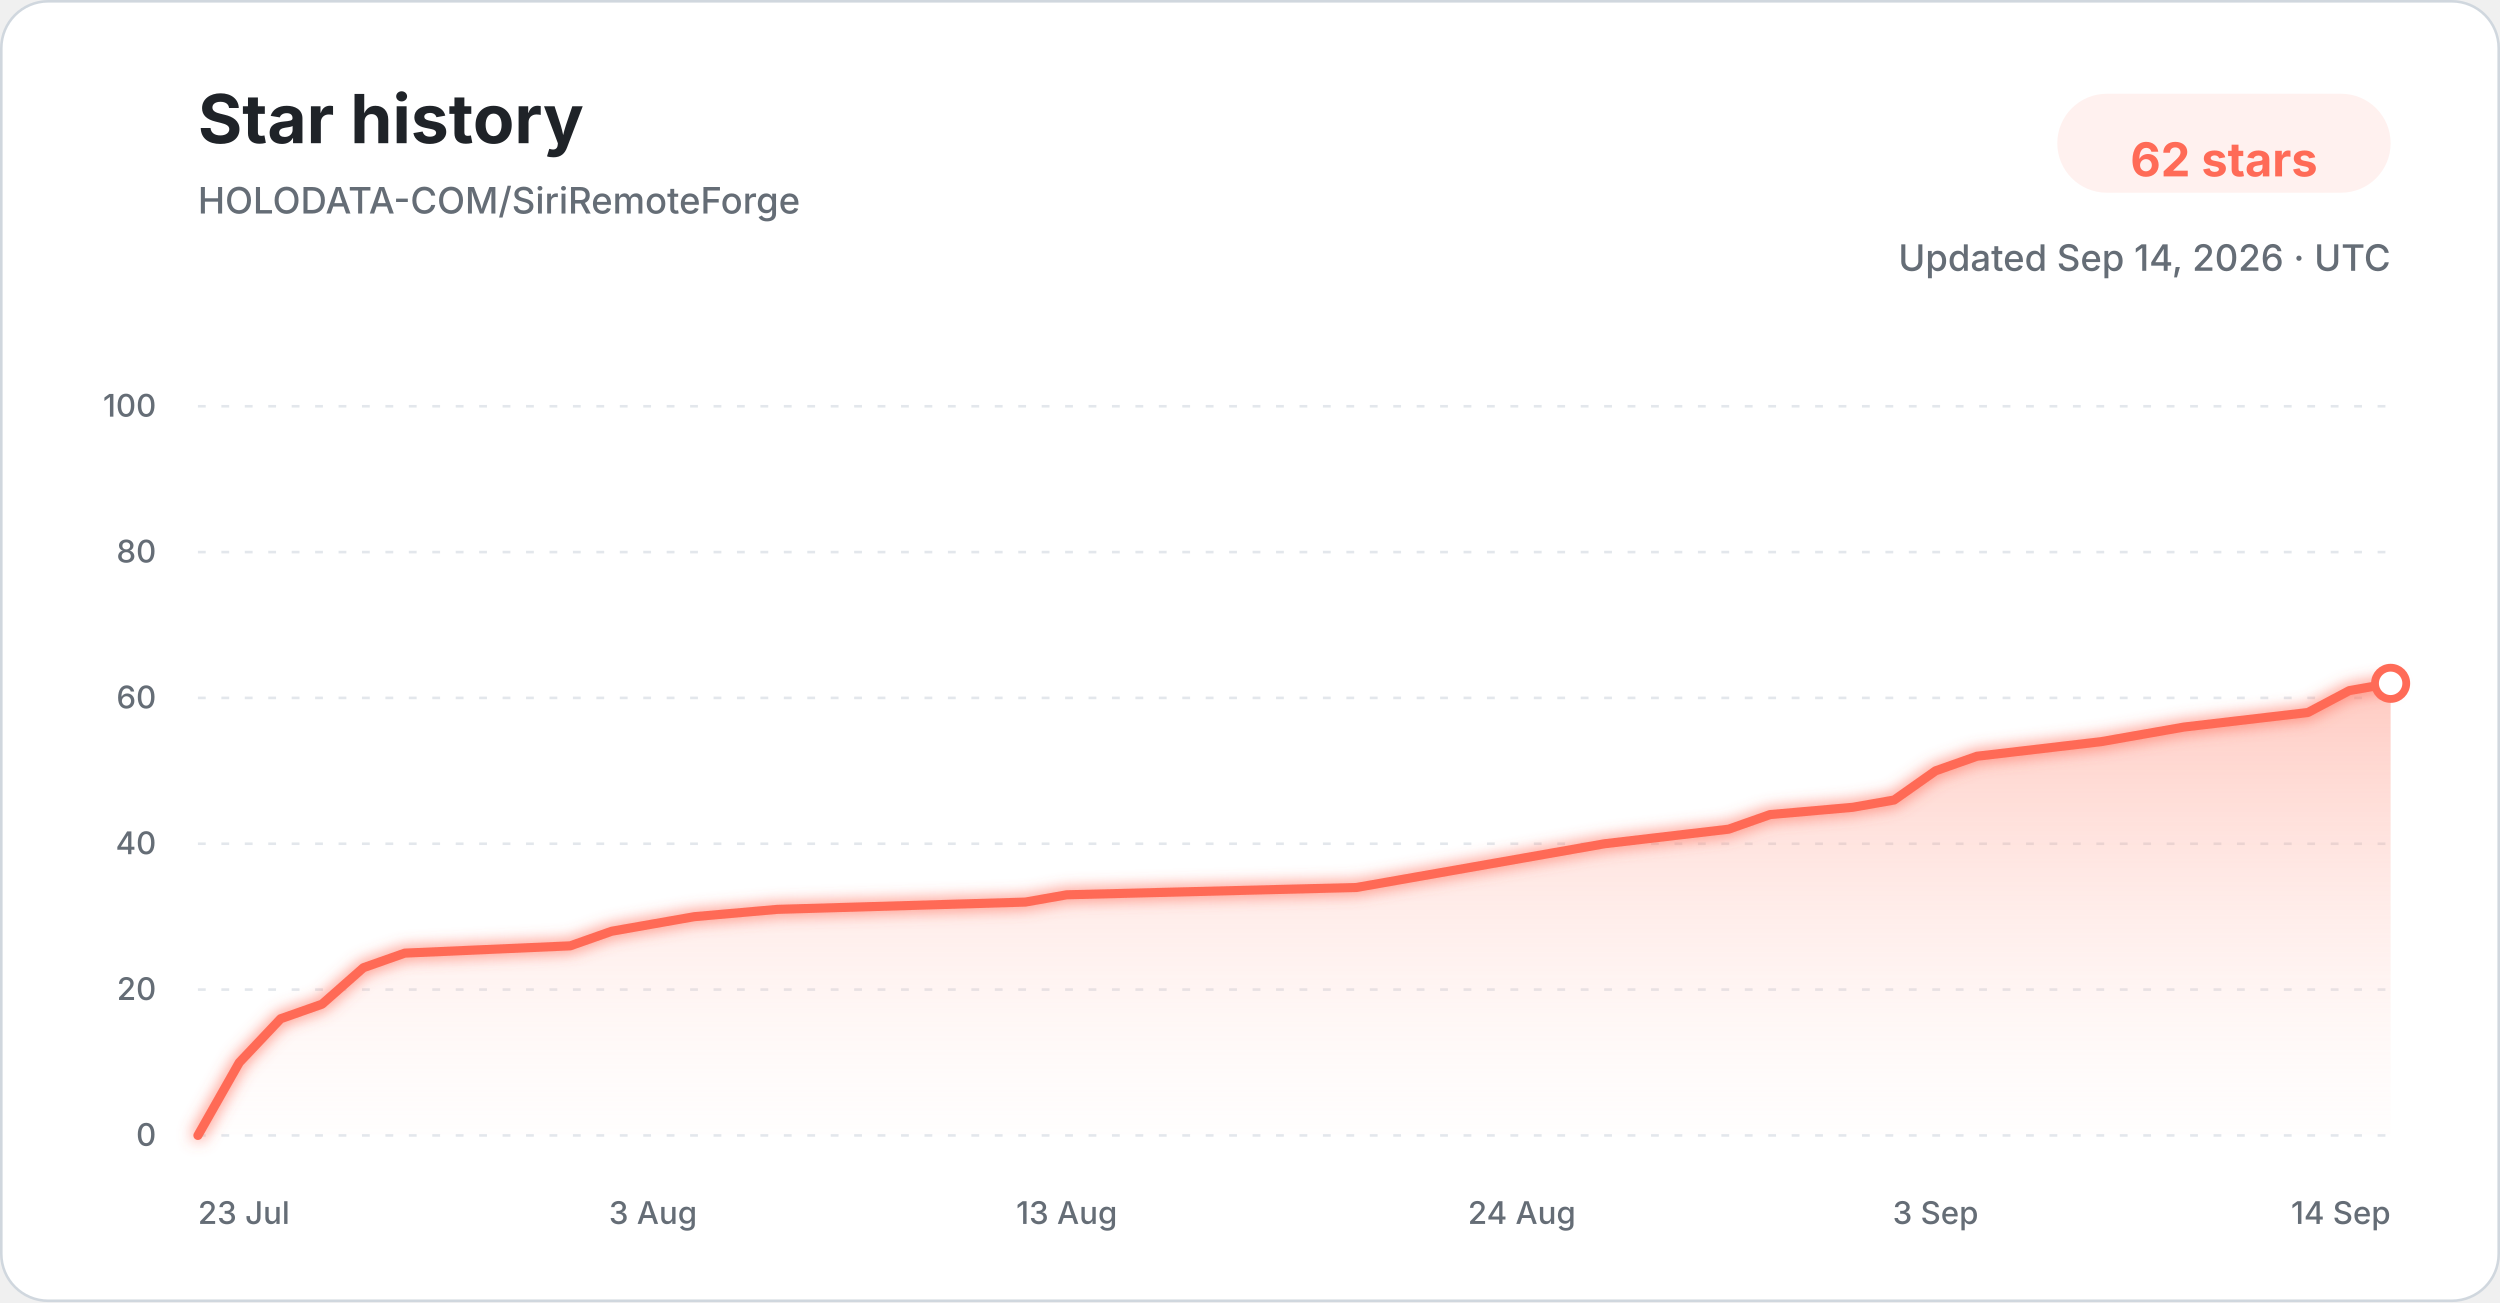
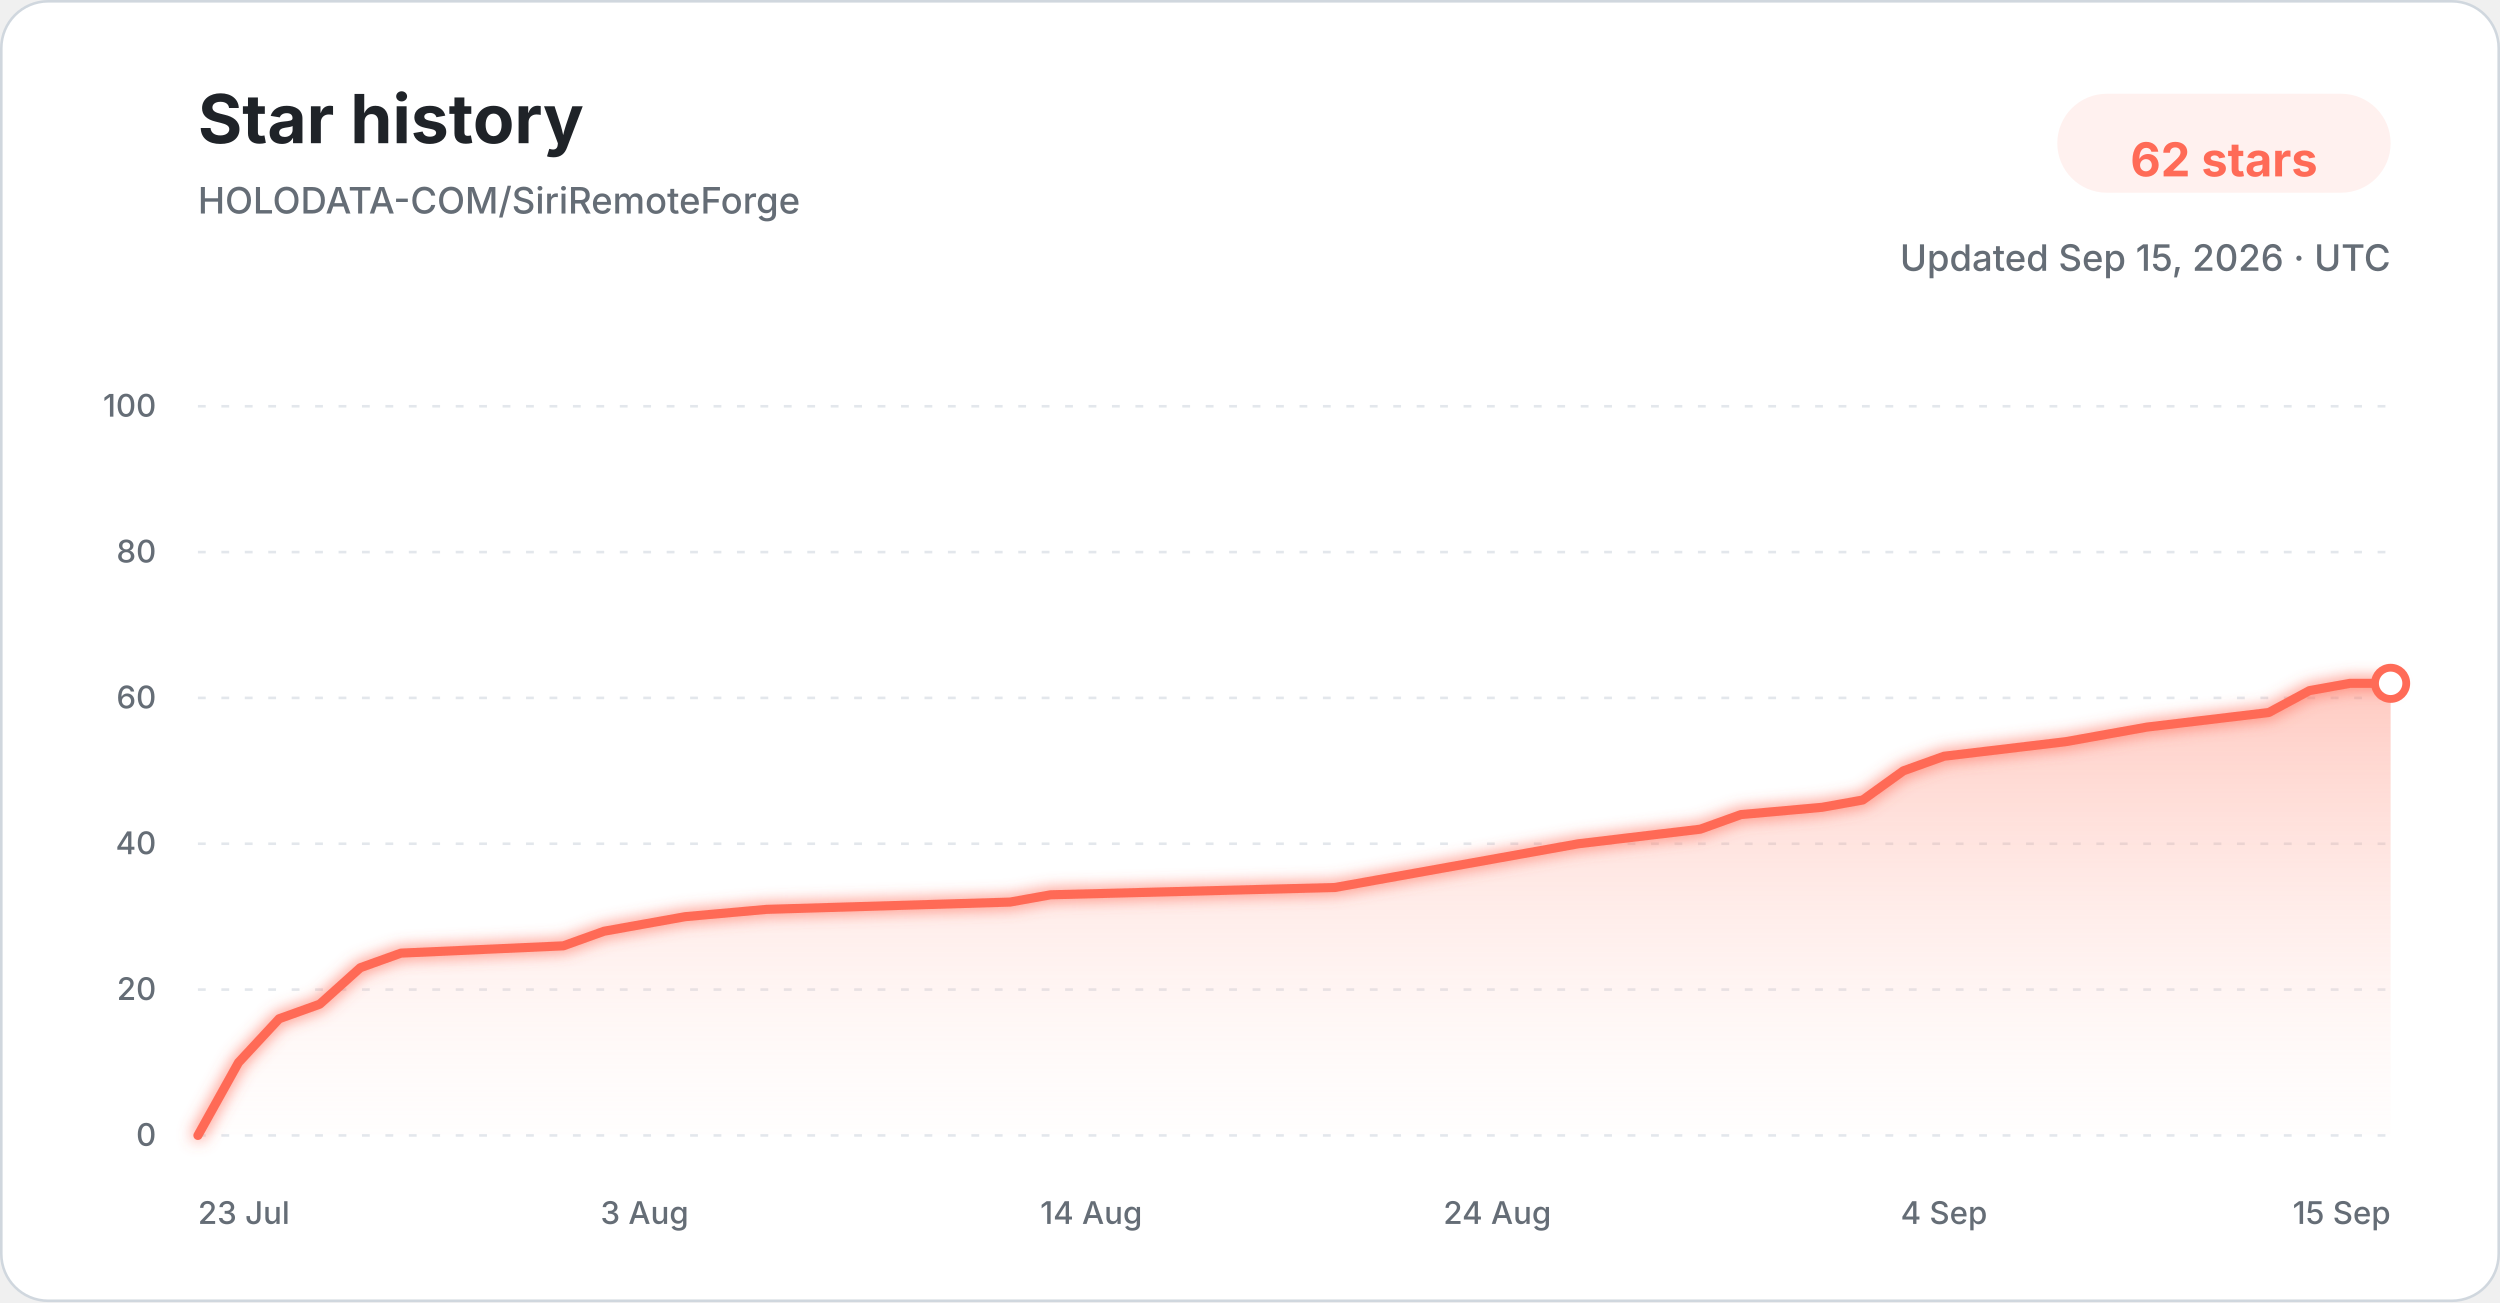
<svg xmlns="http://www.w3.org/2000/svg" width="960" height="500" viewBox="0 0 960 500" role="img" aria-labelledby="title description">
  <defs>
    <linearGradient id="star-area-light" x1="0" y1="0" x2="0" y2="1">
      <stop offset="0%" stop-color="#ff806b" stop-opacity="0.42" />
      <stop offset="100%" stop-color="#ffddd7" stop-opacity="0.04" />
    </linearGradient>
    <filter id="line-glow" x="-20%" y="-20%" width="140%" height="140%">
      <feGaussianBlur stdDeviation="3" result="blur" />
      <feMerge>
        <feMergeNode in="blur" />
        <feMergeNode in="SourceGraphic" />
      </feMerge>
    </filter>
  </defs>
  <style>
    .title { font: 700 26px -apple-system, BlinkMacSystemFont, "Segoe UI", sans-serif; fill: #1f2328; }
    .subtitle { font: 500 14px -apple-system, BlinkMacSystemFont, "Segoe UI", sans-serif; fill: #656d76; }
    .count { font: 700 18px -apple-system, BlinkMacSystemFont, "Segoe UI", sans-serif; fill: #ff6b57; }
    .tick { font: 500 12px -apple-system, BlinkMacSystemFont, "Segoe UI", sans-serif; fill: #656d76; }
    .grid { stroke: #d8dee4; stroke-width: 1; stroke-dasharray: 3 6; opacity: 0.72; }
  </style>
  <rect x="0.5" y="0.5" width="959" height="499" rx="18" fill="#ffffff" stroke="#d0d7de" />
  <text x="76" y="55" class="title">Star history</text>
  <text x="76" y="82" class="subtitle">HOLODATA-COM/SiriRemoteForge</text>
  <rect x="790" y="36" width="128" height="38" rx="19" fill="#fff1ef" />
  <text x="854" y="61" text-anchor="middle" dominant-baseline="middle" class="count">62 stars</text>
-   <text x="918" y="104" text-anchor="end" class="subtitle">Updated Sep 14, 2026 · UTC</text>
+   <text x="918" y="104" text-anchor="end" class="subtitle">Updated Sep 15, 2026 · UTC</text>
  <line x1="76" y1="436.00" x2="918" y2="436.00" class="grid" />
  <text x="60" y="440.00" text-anchor="end" class="tick">0</text>
  <line x1="76" y1="380.00" x2="918" y2="380.00" class="grid" />
  <text x="60" y="384.00" text-anchor="end" class="tick">20</text>
  <line x1="76" y1="324.00" x2="918" y2="324.00" class="grid" />
  <text x="60" y="328.00" text-anchor="end" class="tick">40</text>
  <line x1="76" y1="268.00" x2="918" y2="268.00" class="grid" />
  <text x="60" y="272.00" text-anchor="end" class="tick">60</text>
  <line x1="76" y1="212.00" x2="918" y2="212.00" class="grid" />
  <text x="60" y="216.00" text-anchor="end" class="tick">80</text>
  <line x1="76" y1="156.00" x2="918" y2="156.00" class="grid" />
  <text x="60" y="160.00" text-anchor="end" class="tick">100</text>
-   <path d="M 76.00 436.00 L 91.89 408.00 L 107.77 391.20 L 123.66 385.60 L 139.55 371.60 L 155.43 366.00 L 218.98 363.20 L 234.87 357.60 L 250.75 354.80 L 266.64 352.00 L 298.42 349.20 L 393.74 346.40 L 409.62 343.60 L 520.83 340.80 L 536.72 338.00 L 552.60 335.20 L 584.38 329.60 L 616.15 324.00 L 663.81 318.40 L 679.70 312.80 L 711.47 310.00 L 727.36 307.20 L 743.25 296.00 L 759.13 290.40 L 806.79 284.80 L 822.68 282.00 L 838.57 279.20 L 886.23 273.60 L 902.11 265.20 L 918.00 262.40 L 918.00 436.00 L 76.00 436.00 Z" fill="url(#star-area-light)" />
-   <path d="M 76.00 436.00 L 91.89 408.00 L 107.77 391.20 L 123.66 385.60 L 139.55 371.60 L 155.43 366.00 L 218.98 363.20 L 234.87 357.60 L 250.75 354.80 L 266.64 352.00 L 298.42 349.20 L 393.74 346.40 L 409.62 343.60 L 520.83 340.80 L 536.72 338.00 L 552.60 335.20 L 584.38 329.60 L 616.15 324.00 L 663.81 318.40 L 679.70 312.80 L 711.47 310.00 L 727.36 307.20 L 743.25 296.00 L 759.13 290.40 L 806.79 284.80 L 822.68 282.00 L 838.57 279.20 L 886.23 273.60 L 902.11 265.20 L 918.00 262.40" fill="none" stroke="#ff6b57" stroke-width="3.5" stroke-linecap="round" stroke-linejoin="round" filter="url(#line-glow)" />
+   <path d="M 76.00 436.00 L 91.59 408.00 L 107.19 391.20 L 122.78 385.60 L 138.37 371.60 L 153.96 366.00 L 216.33 363.20 L 231.93 357.60 L 247.52 354.80 L 263.11 352.00 L 294.30 349.20 L 387.85 346.40 L 403.44 343.60 L 512.59 340.80 L 528.19 338.00 L 543.78 335.20 L 574.96 329.60 L 606.15 324.00 L 652.93 318.40 L 668.52 312.80 L 699.70 310.00 L 715.30 307.20 L 730.89 296.00 L 746.48 290.40 L 793.26 284.80 L 808.85 282.00 L 824.44 279.20 L 871.22 273.60 L 886.81 265.20 L 902.41 262.40 L 918.00 262.40 L 918.00 436.00 L 76.00 436.00 Z" fill="url(#star-area-light)" />
+   <path d="M 76.00 436.00 L 91.59 408.00 L 107.19 391.20 L 122.78 385.60 L 138.37 371.60 L 153.96 366.00 L 216.33 363.20 L 231.93 357.60 L 247.52 354.80 L 263.11 352.00 L 294.30 349.20 L 387.85 346.40 L 403.44 343.60 L 512.59 340.80 L 528.19 338.00 L 543.78 335.20 L 574.96 329.60 L 606.15 324.00 L 652.93 318.40 L 668.52 312.80 L 699.70 310.00 L 715.30 307.20 L 730.89 296.00 L 746.48 290.40 L 793.26 284.80 L 808.85 282.00 L 824.44 279.20 L 871.22 273.60 L 886.81 265.20 L 902.41 262.40 L 918.00 262.40" fill="none" stroke="#ff6b57" stroke-width="3.5" stroke-linecap="round" stroke-linejoin="round" filter="url(#line-glow)" />
  <circle cx="918.00" cy="262.40" r="6" fill="#ffffff" stroke="#ff6b57" stroke-width="3" />
  <text x="76.00" y="470" text-anchor="start" class="tick">23 Jul</text>
-   <text x="250.75" y="470" text-anchor="middle" class="tick">3 Aug</text>
-   <text x="409.62" y="470" text-anchor="middle" class="tick">13 Aug</text>
-   <text x="584.38" y="470" text-anchor="middle" class="tick">24 Aug</text>
-   <text x="743.25" y="470" text-anchor="middle" class="tick">3 Sep</text>
-   <text x="918.00" y="470" text-anchor="end" class="tick">14 Sep</text>
+   <text x="247.52" y="470" text-anchor="middle" class="tick">3 Aug</text>
+   <text x="419.04" y="470" text-anchor="middle" class="tick">14 Aug</text>
+   <text x="574.96" y="470" text-anchor="middle" class="tick">24 Aug</text>
+   <text x="746.48" y="470" text-anchor="middle" class="tick">4 Sep</text>
+   <text x="918.00" y="470" text-anchor="end" class="tick">15 Sep</text>
</svg>
